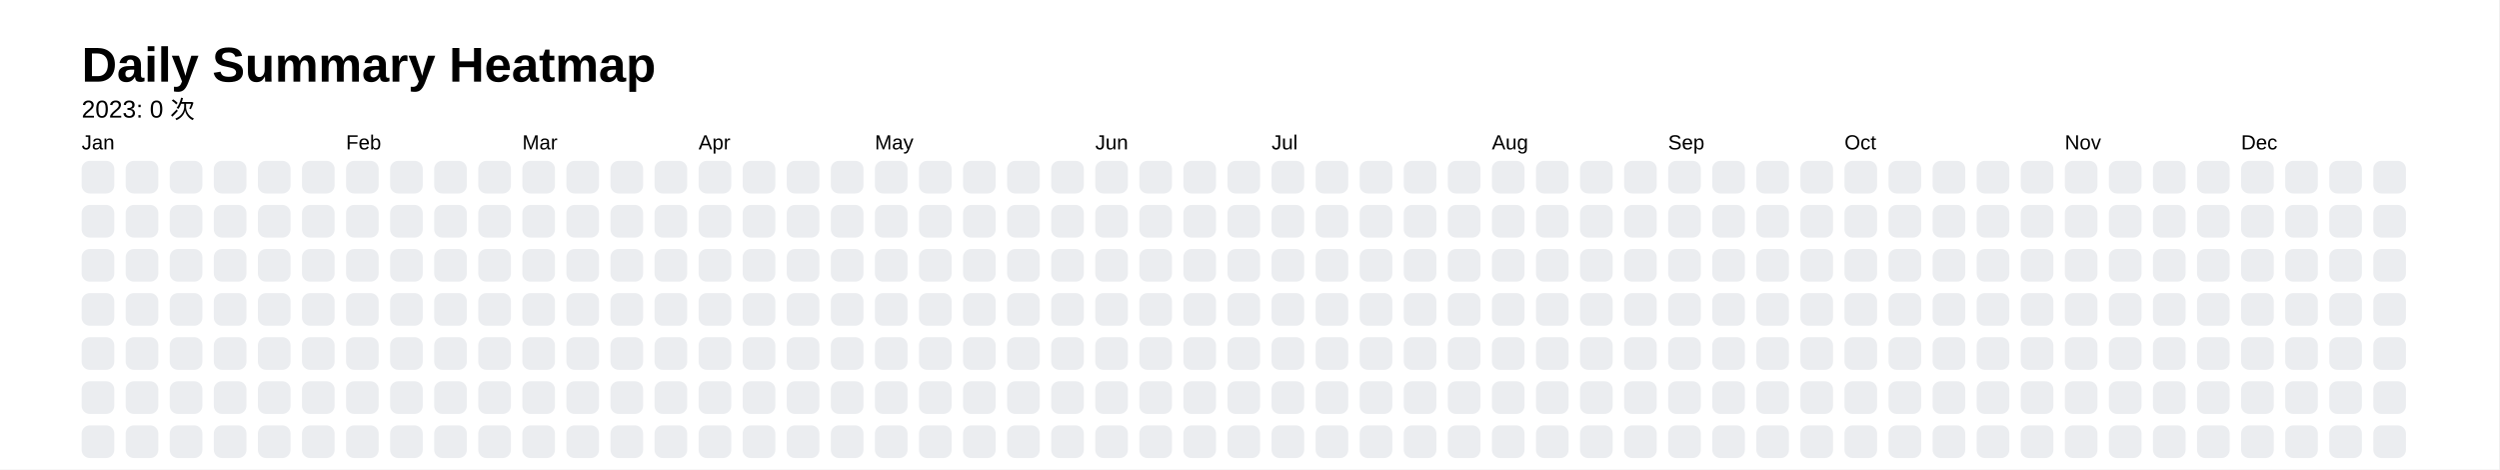
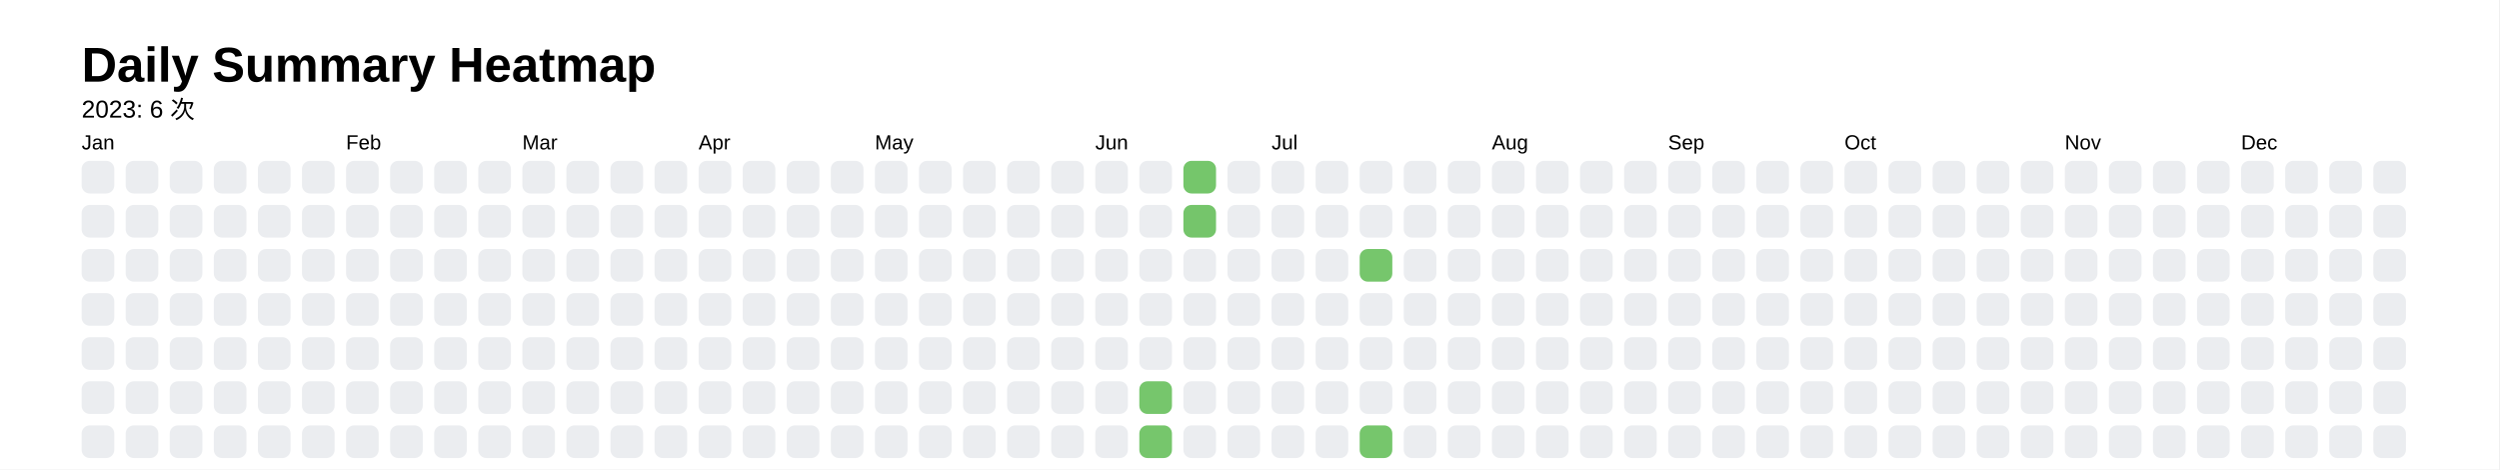
<svg xmlns="http://www.w3.org/2000/svg" style="background-color:white;" baseProfile="full" height="57.5mm" version="1.1" viewBox="0,0,306.2,57.5" width="306.2mm">
  <defs />
  <rect fill="#FFFFFF" height="57.5" width="306.2" x="0" y="0" />
  <text fill="#000000" style="font-size:6px; font-family:Arial; font-weight:bold;" x="10" y="10">Daily Summary Heatmap</text>
-   <text fill="#000000" style="font-size:3px; font-family:Arial;" x="10" y="14.4">2023: 0 次</text>
+   <text fill="#000000" style="font-size:3px; font-family:Arial;" x="10" y="14.4">2023: 6 次</text>
  <text fill="#000000" style="font-size:2.5px; font-family:Arial" x="10" y="18.3">Jan</text>
  <rect fill="#ebedf0" height="4" rx="1" ry="1" width="4" x="10" y="19.7" />
  <rect fill="#ebedf0" height="4" rx="1" ry="1" width="4" x="10" y="25.1" />
  <rect fill="#ebedf0" height="4" rx="1" ry="1" width="4" x="10" y="30.5" />
  <rect fill="#ebedf0" height="4" rx="1" ry="1" width="4" x="10" y="35.9" />
  <rect fill="#ebedf0" height="4" rx="1" ry="1" width="4" x="10" y="41.3" />
  <rect fill="#ebedf0" height="4" rx="1" ry="1" width="4" x="10" y="46.7" />
  <rect fill="#ebedf0" height="4" rx="1" ry="1" width="4" x="10" y="52.1" />
  <rect fill="#ebedf0" height="4" rx="1" ry="1" width="4" x="15.4" y="19.7" />
  <rect fill="#ebedf0" height="4" rx="1" ry="1" width="4" x="15.4" y="25.1" />
  <rect fill="#ebedf0" height="4" rx="1" ry="1" width="4" x="15.4" y="30.5" />
  <rect fill="#ebedf0" height="4" rx="1" ry="1" width="4" x="15.4" y="35.9" />
  <rect fill="#ebedf0" height="4" rx="1" ry="1" width="4" x="15.4" y="41.3" />
  <rect fill="#ebedf0" height="4" rx="1" ry="1" width="4" x="15.4" y="46.7" />
  <rect fill="#ebedf0" height="4" rx="1" ry="1" width="4" x="15.4" y="52.1" />
  <rect fill="#ebedf0" height="4" rx="1" ry="1" width="4" x="20.8" y="19.7" />
  <rect fill="#ebedf0" height="4" rx="1" ry="1" width="4" x="20.8" y="25.1" />
  <rect fill="#ebedf0" height="4" rx="1" ry="1" width="4" x="20.8" y="30.5" />
  <rect fill="#ebedf0" height="4" rx="1" ry="1" width="4" x="20.8" y="35.9" />
  <rect fill="#ebedf0" height="4" rx="1" ry="1" width="4" x="20.8" y="41.3" />
  <rect fill="#ebedf0" height="4" rx="1" ry="1" width="4" x="20.8" y="46.7" />
  <rect fill="#ebedf0" height="4" rx="1" ry="1" width="4" x="20.8" y="52.1" />
  <rect fill="#ebedf0" height="4" rx="1" ry="1" width="4" x="26.2" y="19.7" />
  <rect fill="#ebedf0" height="4" rx="1" ry="1" width="4" x="26.2" y="25.1" />
  <rect fill="#ebedf0" height="4" rx="1" ry="1" width="4" x="26.2" y="30.5" />
  <rect fill="#ebedf0" height="4" rx="1" ry="1" width="4" x="26.2" y="35.9" />
  <rect fill="#ebedf0" height="4" rx="1" ry="1" width="4" x="26.2" y="41.3" />
  <rect fill="#ebedf0" height="4" rx="1" ry="1" width="4" x="26.2" y="46.7" />
  <rect fill="#ebedf0" height="4" rx="1" ry="1" width="4" x="26.2" y="52.1" />
  <rect fill="#ebedf0" height="4" rx="1" ry="1" width="4" x="31.6" y="19.7" />
  <rect fill="#ebedf0" height="4" rx="1" ry="1" width="4" x="31.6" y="25.1" />
  <rect fill="#ebedf0" height="4" rx="1" ry="1" width="4" x="31.6" y="30.5" />
  <rect fill="#ebedf0" height="4" rx="1" ry="1" width="4" x="31.6" y="35.9" />
  <rect fill="#ebedf0" height="4" rx="1" ry="1" width="4" x="31.6" y="41.3" />
  <rect fill="#ebedf0" height="4" rx="1" ry="1" width="4" x="31.6" y="46.7" />
  <rect fill="#ebedf0" height="4" rx="1" ry="1" width="4" x="31.6" y="52.1" />
  <rect fill="#ebedf0" height="4" rx="1" ry="1" width="4" x="37.0" y="19.7" />
  <rect fill="#ebedf0" height="4" rx="1" ry="1" width="4" x="37.0" y="25.1" />
  <rect fill="#ebedf0" height="4" rx="1" ry="1" width="4" x="37.0" y="30.5" />
  <rect fill="#ebedf0" height="4" rx="1" ry="1" width="4" x="37.0" y="35.9" />
  <rect fill="#ebedf0" height="4" rx="1" ry="1" width="4" x="37.0" y="41.3" />
  <rect fill="#ebedf0" height="4" rx="1" ry="1" width="4" x="37.0" y="46.7" />
  <rect fill="#ebedf0" height="4" rx="1" ry="1" width="4" x="37.0" y="52.1" />
  <text fill="#000000" style="font-size:2.5px; font-family:Arial" x="42.4" y="18.3">Feb</text>
  <rect fill="#ebedf0" height="4" rx="1" ry="1" width="4" x="42.4" y="19.7" />
  <rect fill="#ebedf0" height="4" rx="1" ry="1" width="4" x="42.4" y="25.1" />
  <rect fill="#ebedf0" height="4" rx="1" ry="1" width="4" x="42.4" y="30.5" />
  <rect fill="#ebedf0" height="4" rx="1" ry="1" width="4" x="42.4" y="35.9" />
  <rect fill="#ebedf0" height="4" rx="1" ry="1" width="4" x="42.4" y="41.3" />
  <rect fill="#ebedf0" height="4" rx="1" ry="1" width="4" x="42.4" y="46.7" />
  <rect fill="#ebedf0" height="4" rx="1" ry="1" width="4" x="42.4" y="52.1" />
  <rect fill="#ebedf0" height="4" rx="1" ry="1" width="4" x="47.8" y="19.7" />
  <rect fill="#ebedf0" height="4" rx="1" ry="1" width="4" x="47.8" y="25.1" />
  <rect fill="#ebedf0" height="4" rx="1" ry="1" width="4" x="47.8" y="30.5" />
  <rect fill="#ebedf0" height="4" rx="1" ry="1" width="4" x="47.8" y="35.9" />
  <rect fill="#ebedf0" height="4" rx="1" ry="1" width="4" x="47.8" y="41.3" />
  <rect fill="#ebedf0" height="4" rx="1" ry="1" width="4" x="47.8" y="46.7" />
  <rect fill="#ebedf0" height="4" rx="1" ry="1" width="4" x="47.8" y="52.1" />
  <rect fill="#ebedf0" height="4" rx="1" ry="1" width="4" x="53.2" y="19.7" />
  <rect fill="#ebedf0" height="4" rx="1" ry="1" width="4" x="53.2" y="25.1" />
  <rect fill="#ebedf0" height="4" rx="1" ry="1" width="4" x="53.2" y="30.5" />
  <rect fill="#ebedf0" height="4" rx="1" ry="1" width="4" x="53.2" y="35.9" />
  <rect fill="#ebedf0" height="4" rx="1" ry="1" width="4" x="53.2" y="41.3" />
  <rect fill="#ebedf0" height="4" rx="1" ry="1" width="4" x="53.2" y="46.7" />
  <rect fill="#ebedf0" height="4" rx="1" ry="1" width="4" x="53.2" y="52.1" />
  <rect fill="#ebedf0" height="4" rx="1" ry="1" width="4" x="58.6" y="19.7" />
  <rect fill="#ebedf0" height="4" rx="1" ry="1" width="4" x="58.6" y="25.1" />
  <rect fill="#ebedf0" height="4" rx="1" ry="1" width="4" x="58.6" y="30.5" />
  <rect fill="#ebedf0" height="4" rx="1" ry="1" width="4" x="58.6" y="35.9" />
  <rect fill="#ebedf0" height="4" rx="1" ry="1" width="4" x="58.6" y="41.3" />
  <rect fill="#ebedf0" height="4" rx="1" ry="1" width="4" x="58.6" y="46.7" />
  <rect fill="#ebedf0" height="4" rx="1" ry="1" width="4" x="58.6" y="52.1" />
  <text fill="#000000" style="font-size:2.5px; font-family:Arial" x="64" y="18.3">Mar</text>
  <rect fill="#ebedf0" height="4" rx="1" ry="1" width="4" x="64" y="19.7" />
  <rect fill="#ebedf0" height="4" rx="1" ry="1" width="4" x="64" y="25.1" />
  <rect fill="#ebedf0" height="4" rx="1" ry="1" width="4" x="64" y="30.5" />
  <rect fill="#ebedf0" height="4" rx="1" ry="1" width="4" x="64" y="35.9" />
  <rect fill="#ebedf0" height="4" rx="1" ry="1" width="4" x="64" y="41.3" />
  <rect fill="#ebedf0" height="4" rx="1" ry="1" width="4" x="64" y="46.7" />
  <rect fill="#ebedf0" height="4" rx="1" ry="1" width="4" x="64" y="52.1" />
  <rect fill="#ebedf0" height="4" rx="1" ry="1" width="4" x="69.4" y="19.7" />
  <rect fill="#ebedf0" height="4" rx="1" ry="1" width="4" x="69.4" y="25.1" />
  <rect fill="#ebedf0" height="4" rx="1" ry="1" width="4" x="69.4" y="30.5" />
  <rect fill="#ebedf0" height="4" rx="1" ry="1" width="4" x="69.4" y="35.9" />
  <rect fill="#ebedf0" height="4" rx="1" ry="1" width="4" x="69.4" y="41.3" />
  <rect fill="#ebedf0" height="4" rx="1" ry="1" width="4" x="69.4" y="46.7" />
  <rect fill="#ebedf0" height="4" rx="1" ry="1" width="4" x="69.4" y="52.1" />
  <rect fill="#ebedf0" height="4" rx="1" ry="1" width="4" x="74.8" y="19.7" />
  <rect fill="#ebedf0" height="4" rx="1" ry="1" width="4" x="74.8" y="25.1" />
  <rect fill="#ebedf0" height="4" rx="1" ry="1" width="4" x="74.8" y="30.5" />
  <rect fill="#ebedf0" height="4" rx="1" ry="1" width="4" x="74.8" y="35.9" />
  <rect fill="#ebedf0" height="4" rx="1" ry="1" width="4" x="74.8" y="41.3" />
  <rect fill="#ebedf0" height="4" rx="1" ry="1" width="4" x="74.8" y="46.7" />
  <rect fill="#ebedf0" height="4" rx="1" ry="1" width="4" x="74.8" y="52.1" />
  <rect fill="#ebedf0" height="4" rx="1" ry="1" width="4" x="80.2" y="19.7" />
  <rect fill="#ebedf0" height="4" rx="1" ry="1" width="4" x="80.2" y="25.1" />
  <rect fill="#ebedf0" height="4" rx="1" ry="1" width="4" x="80.2" y="30.5" />
  <rect fill="#ebedf0" height="4" rx="1" ry="1" width="4" x="80.2" y="35.9" />
  <rect fill="#ebedf0" height="4" rx="1" ry="1" width="4" x="80.2" y="41.3" />
  <rect fill="#ebedf0" height="4" rx="1" ry="1" width="4" x="80.2" y="46.7" />
  <rect fill="#ebedf0" height="4" rx="1" ry="1" width="4" x="80.2" y="52.1" />
  <text fill="#000000" style="font-size:2.5px; font-family:Arial" x="85.6" y="18.3">Apr</text>
  <rect fill="#ebedf0" height="4" rx="1" ry="1" width="4" x="85.6" y="19.7" />
  <rect fill="#ebedf0" height="4" rx="1" ry="1" width="4" x="85.6" y="25.1" />
  <rect fill="#ebedf0" height="4" rx="1" ry="1" width="4" x="85.6" y="30.5" />
  <rect fill="#ebedf0" height="4" rx="1" ry="1" width="4" x="85.6" y="35.9" />
  <rect fill="#ebedf0" height="4" rx="1" ry="1" width="4" x="85.6" y="41.3" />
  <rect fill="#ebedf0" height="4" rx="1" ry="1" width="4" x="85.6" y="46.7" />
  <rect fill="#ebedf0" height="4" rx="1" ry="1" width="4" x="85.6" y="52.1" />
  <rect fill="#ebedf0" height="4" rx="1" ry="1" width="4" x="91" y="19.7" />
  <rect fill="#ebedf0" height="4" rx="1" ry="1" width="4" x="91" y="25.1" />
  <rect fill="#ebedf0" height="4" rx="1" ry="1" width="4" x="91" y="30.5" />
  <rect fill="#ebedf0" height="4" rx="1" ry="1" width="4" x="91" y="35.9" />
  <rect fill="#ebedf0" height="4" rx="1" ry="1" width="4" x="91" y="41.3" />
  <rect fill="#ebedf0" height="4" rx="1" ry="1" width="4" x="91" y="46.7" />
  <rect fill="#ebedf0" height="4" rx="1" ry="1" width="4" x="91" y="52.1" />
  <rect fill="#ebedf0" height="4" rx="1" ry="1" width="4" x="96.4" y="19.7" />
  <rect fill="#ebedf0" height="4" rx="1" ry="1" width="4" x="96.4" y="25.1" />
  <rect fill="#ebedf0" height="4" rx="1" ry="1" width="4" x="96.4" y="30.5" />
  <rect fill="#ebedf0" height="4" rx="1" ry="1" width="4" x="96.4" y="35.9" />
  <rect fill="#ebedf0" height="4" rx="1" ry="1" width="4" x="96.4" y="41.3" />
  <rect fill="#ebedf0" height="4" rx="1" ry="1" width="4" x="96.4" y="46.7" />
  <rect fill="#ebedf0" height="4" rx="1" ry="1" width="4" x="96.4" y="52.1" />
  <rect fill="#ebedf0" height="4" rx="1" ry="1" width="4" x="101.8" y="19.7" />
  <rect fill="#ebedf0" height="4" rx="1" ry="1" width="4" x="101.8" y="25.1" />
  <rect fill="#ebedf0" height="4" rx="1" ry="1" width="4" x="101.8" y="30.5" />
  <rect fill="#ebedf0" height="4" rx="1" ry="1" width="4" x="101.8" y="35.9" />
  <rect fill="#ebedf0" height="4" rx="1" ry="1" width="4" x="101.8" y="41.3" />
  <rect fill="#ebedf0" height="4" rx="1" ry="1" width="4" x="101.8" y="46.7" />
  <rect fill="#ebedf0" height="4" rx="1" ry="1" width="4" x="101.8" y="52.1" />
  <text fill="#000000" style="font-size:2.5px; font-family:Arial" x="107.2" y="18.3">May</text>
  <rect fill="#ebedf0" height="4" rx="1" ry="1" width="4" x="107.2" y="19.7" />
  <rect fill="#ebedf0" height="4" rx="1" ry="1" width="4" x="107.2" y="25.1" />
  <rect fill="#ebedf0" height="4" rx="1" ry="1" width="4" x="107.2" y="30.5" />
  <rect fill="#ebedf0" height="4" rx="1" ry="1" width="4" x="107.2" y="35.9" />
  <rect fill="#ebedf0" height="4" rx="1" ry="1" width="4" x="107.2" y="41.3" />
  <rect fill="#ebedf0" height="4" rx="1" ry="1" width="4" x="107.2" y="46.7" />
  <rect fill="#ebedf0" height="4" rx="1" ry="1" width="4" x="107.2" y="52.1" />
  <rect fill="#ebedf0" height="4" rx="1" ry="1" width="4" x="112.6" y="19.7" />
  <rect fill="#ebedf0" height="4" rx="1" ry="1" width="4" x="112.6" y="25.1" />
  <rect fill="#ebedf0" height="4" rx="1" ry="1" width="4" x="112.6" y="30.5" />
  <rect fill="#ebedf0" height="4" rx="1" ry="1" width="4" x="112.6" y="35.9" />
  <rect fill="#ebedf0" height="4" rx="1" ry="1" width="4" x="112.6" y="41.3" />
  <rect fill="#ebedf0" height="4" rx="1" ry="1" width="4" x="112.6" y="46.7" />
  <rect fill="#ebedf0" height="4" rx="1" ry="1" width="4" x="112.6" y="52.1" />
  <rect fill="#ebedf0" height="4" rx="1" ry="1" width="4" x="118" y="19.7" />
  <rect fill="#ebedf0" height="4" rx="1" ry="1" width="4" x="118" y="25.1" />
  <rect fill="#ebedf0" height="4" rx="1" ry="1" width="4" x="118" y="30.5" />
  <rect fill="#ebedf0" height="4" rx="1" ry="1" width="4" x="118" y="35.9" />
  <rect fill="#ebedf0" height="4" rx="1" ry="1" width="4" x="118" y="41.3" />
  <rect fill="#ebedf0" height="4" rx="1" ry="1" width="4" x="118" y="46.7" />
  <rect fill="#ebedf0" height="4" rx="1" ry="1" width="4" x="118" y="52.1" />
  <rect fill="#ebedf0" height="4" rx="1" ry="1" width="4" x="123.4" y="19.7" />
  <rect fill="#ebedf0" height="4" rx="1" ry="1" width="4" x="123.4" y="25.1" />
  <rect fill="#ebedf0" height="4" rx="1" ry="1" width="4" x="123.4" y="30.5" />
  <rect fill="#ebedf0" height="4" rx="1" ry="1" width="4" x="123.4" y="35.9" />
  <rect fill="#ebedf0" height="4" rx="1" ry="1" width="4" x="123.4" y="41.3" />
  <rect fill="#ebedf0" height="4" rx="1" ry="1" width="4" x="123.4" y="46.7" />
  <rect fill="#ebedf0" height="4" rx="1" ry="1" width="4" x="123.4" y="52.1" />
  <rect fill="#ebedf0" height="4" rx="1" ry="1" width="4" x="128.8" y="19.7" />
  <rect fill="#ebedf0" height="4" rx="1" ry="1" width="4" x="128.8" y="25.1" />
  <rect fill="#ebedf0" height="4" rx="1" ry="1" width="4" x="128.8" y="30.5" />
  <rect fill="#ebedf0" height="4" rx="1" ry="1" width="4" x="128.8" y="35.9" />
  <rect fill="#ebedf0" height="4" rx="1" ry="1" width="4" x="128.8" y="41.3" />
  <rect fill="#ebedf0" height="4" rx="1" ry="1" width="4" x="128.8" y="46.7" />
  <rect fill="#ebedf0" height="4" rx="1" ry="1" width="4" x="128.8" y="52.1" />
  <text fill="#000000" style="font-size:2.5px; font-family:Arial" x="134.2" y="18.3">Jun</text>
  <rect fill="#ebedf0" height="4" rx="1" ry="1" width="4" x="134.2" y="19.7" />
  <rect fill="#ebedf0" height="4" rx="1" ry="1" width="4" x="134.2" y="25.1" />
  <rect fill="#ebedf0" height="4" rx="1" ry="1" width="4" x="134.2" y="30.5" />
  <rect fill="#ebedf0" height="4" rx="1" ry="1" width="4" x="134.2" y="35.9" />
  <rect fill="#ebedf0" height="4" rx="1" ry="1" width="4" x="134.2" y="41.3" />
  <rect fill="#ebedf0" height="4" rx="1" ry="1" width="4" x="134.2" y="46.7" />
  <rect fill="#ebedf0" height="4" rx="1" ry="1" width="4" x="134.2" y="52.1" />
  <rect fill="#ebedf0" height="4" rx="1" ry="1" width="4" x="139.6" y="19.7" />
  <rect fill="#ebedf0" height="4" rx="1" ry="1" width="4" x="139.6" y="25.1" />
  <rect fill="#ebedf0" height="4" rx="1" ry="1" width="4" x="139.6" y="30.5" />
  <rect fill="#ebedf0" height="4" rx="1" ry="1" width="4" x="139.6" y="35.9" />
  <rect fill="#ebedf0" height="4" rx="1" ry="1" width="4" x="139.6" y="41.3" />
-   <rect fill="#ebedf0" height="4" rx="1" ry="1" width="4" x="139.6" y="46.7" />
-   <rect fill="#ebedf0" height="4" rx="1" ry="1" width="4" x="139.6" y="52.1" />
-   <rect fill="#ebedf0" height="4" rx="1" ry="1" width="4" x="145" y="19.7" />
-   <rect fill="#ebedf0" height="4" rx="1" ry="1" width="4" x="145" y="25.1" />
+   <rect fill="#76c66c" height="4" rx="1" ry="1" width="4" x="139.6" y="46.7" />
+   <rect fill="#76c66c" height="4" rx="1" ry="1" width="4" x="139.6" y="52.1" />
+   <rect fill="#75c66b" height="4" rx="1" ry="1" width="4" x="145" y="19.7" />
+   <rect fill="#75c56b" height="4" rx="1" ry="1" width="4" x="145" y="25.1" />
  <rect fill="#ebedf0" height="4" rx="1" ry="1" width="4" x="145" y="30.5" />
  <rect fill="#ebedf0" height="4" rx="1" ry="1" width="4" x="145" y="35.9" />
  <rect fill="#ebedf0" height="4" rx="1" ry="1" width="4" x="145" y="41.3" />
  <rect fill="#ebedf0" height="4" rx="1" ry="1" width="4" x="145" y="46.7" />
  <rect fill="#ebedf0" height="4" rx="1" ry="1" width="4" x="145" y="52.1" />
  <rect fill="#ebedf0" height="4" rx="1" ry="1" width="4" x="150.4" y="19.7" />
  <rect fill="#ebedf0" height="4" rx="1" ry="1" width="4" x="150.4" y="25.1" />
  <rect fill="#ebedf0" height="4" rx="1" ry="1" width="4" x="150.4" y="30.5" />
  <rect fill="#ebedf0" height="4" rx="1" ry="1" width="4" x="150.4" y="35.9" />
  <rect fill="#ebedf0" height="4" rx="1" ry="1" width="4" x="150.4" y="41.3" />
  <rect fill="#ebedf0" height="4" rx="1" ry="1" width="4" x="150.4" y="46.7" />
  <rect fill="#ebedf0" height="4" rx="1" ry="1" width="4" x="150.4" y="52.1" />
  <text fill="#000000" style="font-size:2.5px; font-family:Arial" x="155.8" y="18.3">Jul</text>
  <rect fill="#ebedf0" height="4" rx="1" ry="1" width="4" x="155.8" y="19.7" />
  <rect fill="#ebedf0" height="4" rx="1" ry="1" width="4" x="155.8" y="25.1" />
  <rect fill="#ebedf0" height="4" rx="1" ry="1" width="4" x="155.8" y="30.5" />
  <rect fill="#ebedf0" height="4" rx="1" ry="1" width="4" x="155.8" y="35.9" />
  <rect fill="#ebedf0" height="4" rx="1" ry="1" width="4" x="155.8" y="41.3" />
  <rect fill="#ebedf0" height="4" rx="1" ry="1" width="4" x="155.8" y="46.7" />
  <rect fill="#ebedf0" height="4" rx="1" ry="1" width="4" x="155.8" y="52.1" />
  <rect fill="#ebedf0" height="4" rx="1" ry="1" width="4" x="161.2" y="19.7" />
  <rect fill="#ebedf0" height="4" rx="1" ry="1" width="4" x="161.2" y="25.1" />
  <rect fill="#ebedf0" height="4" rx="1" ry="1" width="4" x="161.2" y="30.5" />
  <rect fill="#ebedf0" height="4" rx="1" ry="1" width="4" x="161.2" y="35.9" />
  <rect fill="#ebedf0" height="4" rx="1" ry="1" width="4" x="161.2" y="41.3" />
  <rect fill="#ebedf0" height="4" rx="1" ry="1" width="4" x="161.2" y="46.7" />
  <rect fill="#ebedf0" height="4" rx="1" ry="1" width="4" x="161.2" y="52.1" />
  <rect fill="#ebedf0" height="4" rx="1" ry="1" width="4" x="166.6" y="19.7" />
  <rect fill="#ebedf0" height="4" rx="1" ry="1" width="4" x="166.6" y="25.1" />
-   <rect fill="#ebedf0" height="4" rx="1" ry="1" width="4" x="166.6" y="30.5" />
+   <rect fill="#76c66c" height="4" rx="1" ry="1" width="4" x="166.6" y="30.5" />
  <rect fill="#ebedf0" height="4" rx="1" ry="1" width="4" x="166.6" y="35.9" />
  <rect fill="#ebedf0" height="4" rx="1" ry="1" width="4" x="166.6" y="41.3" />
  <rect fill="#ebedf0" height="4" rx="1" ry="1" width="4" x="166.6" y="46.7" />
-   <rect fill="#ebedf0" height="4" rx="1" ry="1" width="4" x="166.6" y="52.1" />
+   <rect fill="#76c66c" height="4" rx="1" ry="1" width="4" x="166.6" y="52.1" />
  <rect fill="#ebedf0" height="4" rx="1" ry="1" width="4" x="172" y="19.7" />
  <rect fill="#ebedf0" height="4" rx="1" ry="1" width="4" x="172" y="25.1" />
  <rect fill="#ebedf0" height="4" rx="1" ry="1" width="4" x="172" y="30.5" />
  <rect fill="#ebedf0" height="4" rx="1" ry="1" width="4" x="172" y="35.9" />
  <rect fill="#ebedf0" height="4" rx="1" ry="1" width="4" x="172" y="41.3" />
  <rect fill="#ebedf0" height="4" rx="1" ry="1" width="4" x="172" y="46.7" />
  <rect fill="#ebedf0" height="4" rx="1" ry="1" width="4" x="172" y="52.1" />
  <rect fill="#ebedf0" height="4" rx="1" ry="1" width="4" x="177.4" y="19.7" />
  <rect fill="#ebedf0" height="4" rx="1" ry="1" width="4" x="177.4" y="25.1" />
  <rect fill="#ebedf0" height="4" rx="1" ry="1" width="4" x="177.4" y="30.5" />
  <rect fill="#ebedf0" height="4" rx="1" ry="1" width="4" x="177.4" y="35.9" />
  <rect fill="#ebedf0" height="4" rx="1" ry="1" width="4" x="177.4" y="41.3" />
  <rect fill="#ebedf0" height="4" rx="1" ry="1" width="4" x="177.4" y="46.7" />
  <rect fill="#ebedf0" height="4" rx="1" ry="1" width="4" x="177.4" y="52.1" />
  <text fill="#000000" style="font-size:2.5px; font-family:Arial" x="182.8" y="18.3">Aug</text>
  <rect fill="#ebedf0" height="4" rx="1" ry="1" width="4" x="182.8" y="19.7" />
  <rect fill="#ebedf0" height="4" rx="1" ry="1" width="4" x="182.8" y="25.1" />
  <rect fill="#ebedf0" height="4" rx="1" ry="1" width="4" x="182.8" y="30.5" />
  <rect fill="#ebedf0" height="4" rx="1" ry="1" width="4" x="182.8" y="35.9" />
  <rect fill="#ebedf0" height="4" rx="1" ry="1" width="4" x="182.8" y="41.3" />
  <rect fill="#ebedf0" height="4" rx="1" ry="1" width="4" x="182.8" y="46.7" />
  <rect fill="#ebedf0" height="4" rx="1" ry="1" width="4" x="182.8" y="52.1" />
  <rect fill="#ebedf0" height="4" rx="1" ry="1" width="4" x="188.2" y="19.7" />
  <rect fill="#ebedf0" height="4" rx="1" ry="1" width="4" x="188.2" y="25.1" />
  <rect fill="#ebedf0" height="4" rx="1" ry="1" width="4" x="188.2" y="30.5" />
  <rect fill="#ebedf0" height="4" rx="1" ry="1" width="4" x="188.2" y="35.9" />
  <rect fill="#ebedf0" height="4" rx="1" ry="1" width="4" x="188.2" y="41.3" />
  <rect fill="#ebedf0" height="4" rx="1" ry="1" width="4" x="188.2" y="46.7" />
  <rect fill="#ebedf0" height="4" rx="1" ry="1" width="4" x="188.2" y="52.1" />
  <rect fill="#ebedf0" height="4" rx="1" ry="1" width="4" x="193.6" y="19.7" />
  <rect fill="#ebedf0" height="4" rx="1" ry="1" width="4" x="193.6" y="25.1" />
  <rect fill="#ebedf0" height="4" rx="1" ry="1" width="4" x="193.6" y="30.5" />
  <rect fill="#ebedf0" height="4" rx="1" ry="1" width="4" x="193.6" y="35.9" />
  <rect fill="#ebedf0" height="4" rx="1" ry="1" width="4" x="193.6" y="41.3" />
  <rect fill="#ebedf0" height="4" rx="1" ry="1" width="4" x="193.6" y="46.7" />
  <rect fill="#ebedf0" height="4" rx="1" ry="1" width="4" x="193.6" y="52.1" />
  <rect fill="#ebedf0" height="4" rx="1" ry="1" width="4" x="199" y="19.7" />
  <rect fill="#ebedf0" height="4" rx="1" ry="1" width="4" x="199" y="25.1" />
  <rect fill="#ebedf0" height="4" rx="1" ry="1" width="4" x="199" y="30.5" />
  <rect fill="#ebedf0" height="4" rx="1" ry="1" width="4" x="199" y="35.9" />
  <rect fill="#ebedf0" height="4" rx="1" ry="1" width="4" x="199" y="41.3" />
  <rect fill="#ebedf0" height="4" rx="1" ry="1" width="4" x="199" y="46.7" />
  <rect fill="#ebedf0" height="4" rx="1" ry="1" width="4" x="199" y="52.1" />
  <text fill="#000000" style="font-size:2.5px; font-family:Arial" x="204.4" y="18.3">Sep</text>
  <rect fill="#ebedf0" height="4" rx="1" ry="1" width="4" x="204.4" y="19.7" />
  <rect fill="#ebedf0" height="4" rx="1" ry="1" width="4" x="204.4" y="25.1" />
  <rect fill="#ebedf0" height="4" rx="1" ry="1" width="4" x="204.4" y="30.5" />
  <rect fill="#ebedf0" height="4" rx="1" ry="1" width="4" x="204.4" y="35.9" />
  <rect fill="#ebedf0" height="4" rx="1" ry="1" width="4" x="204.4" y="41.3" />
  <rect fill="#ebedf0" height="4" rx="1" ry="1" width="4" x="204.4" y="46.7" />
  <rect fill="#ebedf0" height="4" rx="1" ry="1" width="4" x="204.4" y="52.1" />
  <rect fill="#ebedf0" height="4" rx="1" ry="1" width="4" x="209.8" y="19.7" />
  <rect fill="#ebedf0" height="4" rx="1" ry="1" width="4" x="209.8" y="25.1" />
  <rect fill="#ebedf0" height="4" rx="1" ry="1" width="4" x="209.8" y="30.5" />
  <rect fill="#ebedf0" height="4" rx="1" ry="1" width="4" x="209.8" y="35.9" />
  <rect fill="#ebedf0" height="4" rx="1" ry="1" width="4" x="209.8" y="41.3" />
  <rect fill="#ebedf0" height="4" rx="1" ry="1" width="4" x="209.8" y="46.7" />
  <rect fill="#ebedf0" height="4" rx="1" ry="1" width="4" x="209.8" y="52.1" />
  <rect fill="#ebedf0" height="4" rx="1" ry="1" width="4" x="215.2" y="19.7" />
  <rect fill="#ebedf0" height="4" rx="1" ry="1" width="4" x="215.2" y="25.1" />
  <rect fill="#ebedf0" height="4" rx="1" ry="1" width="4" x="215.2" y="30.5" />
  <rect fill="#ebedf0" height="4" rx="1" ry="1" width="4" x="215.2" y="35.9" />
  <rect fill="#ebedf0" height="4" rx="1" ry="1" width="4" x="215.2" y="41.3" />
  <rect fill="#ebedf0" height="4" rx="1" ry="1" width="4" x="215.2" y="46.7" />
  <rect fill="#ebedf0" height="4" rx="1" ry="1" width="4" x="215.2" y="52.1" />
  <rect fill="#ebedf0" height="4" rx="1" ry="1" width="4" x="220.6" y="19.7" />
  <rect fill="#ebedf0" height="4" rx="1" ry="1" width="4" x="220.6" y="25.1" />
  <rect fill="#ebedf0" height="4" rx="1" ry="1" width="4" x="220.6" y="30.5" />
  <rect fill="#ebedf0" height="4" rx="1" ry="1" width="4" x="220.6" y="35.9" />
  <rect fill="#ebedf0" height="4" rx="1" ry="1" width="4" x="220.6" y="41.3" />
  <rect fill="#ebedf0" height="4" rx="1" ry="1" width="4" x="220.6" y="46.7" />
  <rect fill="#ebedf0" height="4" rx="1" ry="1" width="4" x="220.6" y="52.1" />
  <text fill="#000000" style="font-size:2.5px; font-family:Arial" x="226" y="18.3">Oct</text>
  <rect fill="#ebedf0" height="4" rx="1" ry="1" width="4" x="226" y="19.7" />
  <rect fill="#ebedf0" height="4" rx="1" ry="1" width="4" x="226" y="25.1" />
  <rect fill="#ebedf0" height="4" rx="1" ry="1" width="4" x="226" y="30.5" />
  <rect fill="#ebedf0" height="4" rx="1" ry="1" width="4" x="226" y="35.9" />
  <rect fill="#ebedf0" height="4" rx="1" ry="1" width="4" x="226" y="41.3" />
  <rect fill="#ebedf0" height="4" rx="1" ry="1" width="4" x="226" y="46.7" />
  <rect fill="#ebedf0" height="4" rx="1" ry="1" width="4" x="226" y="52.1" />
  <rect fill="#ebedf0" height="4" rx="1" ry="1" width="4" x="231.4" y="19.7" />
  <rect fill="#ebedf0" height="4" rx="1" ry="1" width="4" x="231.4" y="25.1" />
  <rect fill="#ebedf0" height="4" rx="1" ry="1" width="4" x="231.4" y="30.5" />
  <rect fill="#ebedf0" height="4" rx="1" ry="1" width="4" x="231.4" y="35.9" />
  <rect fill="#ebedf0" height="4" rx="1" ry="1" width="4" x="231.4" y="41.3" />
  <rect fill="#ebedf0" height="4" rx="1" ry="1" width="4" x="231.4" y="46.7" />
  <rect fill="#ebedf0" height="4" rx="1" ry="1" width="4" x="231.4" y="52.1" />
  <rect fill="#ebedf0" height="4" rx="1" ry="1" width="4" x="236.8" y="19.7" />
  <rect fill="#ebedf0" height="4" rx="1" ry="1" width="4" x="236.8" y="25.1" />
  <rect fill="#ebedf0" height="4" rx="1" ry="1" width="4" x="236.8" y="30.5" />
  <rect fill="#ebedf0" height="4" rx="1" ry="1" width="4" x="236.8" y="35.9" />
  <rect fill="#ebedf0" height="4" rx="1" ry="1" width="4" x="236.8" y="41.3" />
  <rect fill="#ebedf0" height="4" rx="1" ry="1" width="4" x="236.8" y="46.7" />
  <rect fill="#ebedf0" height="4" rx="1" ry="1" width="4" x="236.8" y="52.1" />
  <rect fill="#ebedf0" height="4" rx="1" ry="1" width="4" x="242.2" y="19.7" />
  <rect fill="#ebedf0" height="4" rx="1" ry="1" width="4" x="242.2" y="25.1" />
  <rect fill="#ebedf0" height="4" rx="1" ry="1" width="4" x="242.2" y="30.5" />
  <rect fill="#ebedf0" height="4" rx="1" ry="1" width="4" x="242.2" y="35.9" />
  <rect fill="#ebedf0" height="4" rx="1" ry="1" width="4" x="242.2" y="41.3" />
  <rect fill="#ebedf0" height="4" rx="1" ry="1" width="4" x="242.2" y="46.7" />
  <rect fill="#ebedf0" height="4" rx="1" ry="1" width="4" x="242.2" y="52.1" />
  <rect fill="#ebedf0" height="4" rx="1" ry="1" width="4" x="247.6" y="19.7" />
  <rect fill="#ebedf0" height="4" rx="1" ry="1" width="4" x="247.6" y="25.1" />
  <rect fill="#ebedf0" height="4" rx="1" ry="1" width="4" x="247.6" y="30.5" />
  <rect fill="#ebedf0" height="4" rx="1" ry="1" width="4" x="247.6" y="35.9" />
  <rect fill="#ebedf0" height="4" rx="1" ry="1" width="4" x="247.6" y="41.3" />
  <rect fill="#ebedf0" height="4" rx="1" ry="1" width="4" x="247.6" y="46.7" />
  <rect fill="#ebedf0" height="4" rx="1" ry="1" width="4" x="247.6" y="52.1" />
  <text fill="#000000" style="font-size:2.5px; font-family:Arial" x="253" y="18.3">Nov</text>
  <rect fill="#ebedf0" height="4" rx="1" ry="1" width="4" x="253" y="19.7" />
  <rect fill="#ebedf0" height="4" rx="1" ry="1" width="4" x="253" y="25.1" />
  <rect fill="#ebedf0" height="4" rx="1" ry="1" width="4" x="253" y="30.5" />
  <rect fill="#ebedf0" height="4" rx="1" ry="1" width="4" x="253" y="35.9" />
  <rect fill="#ebedf0" height="4" rx="1" ry="1" width="4" x="253" y="41.3" />
  <rect fill="#ebedf0" height="4" rx="1" ry="1" width="4" x="253" y="46.7" />
  <rect fill="#ebedf0" height="4" rx="1" ry="1" width="4" x="253" y="52.1" />
  <rect fill="#ebedf0" height="4" rx="1" ry="1" width="4" x="258.4" y="19.7" />
  <rect fill="#ebedf0" height="4" rx="1" ry="1" width="4" x="258.4" y="25.1" />
  <rect fill="#ebedf0" height="4" rx="1" ry="1" width="4" x="258.4" y="30.5" />
  <rect fill="#ebedf0" height="4" rx="1" ry="1" width="4" x="258.4" y="35.9" />
  <rect fill="#ebedf0" height="4" rx="1" ry="1" width="4" x="258.4" y="41.3" />
  <rect fill="#ebedf0" height="4" rx="1" ry="1" width="4" x="258.4" y="46.7" />
  <rect fill="#ebedf0" height="4" rx="1" ry="1" width="4" x="258.4" y="52.1" />
  <rect fill="#ebedf0" height="4" rx="1" ry="1" width="4" x="263.8" y="19.7" />
  <rect fill="#ebedf0" height="4" rx="1" ry="1" width="4" x="263.8" y="25.1" />
  <rect fill="#ebedf0" height="4" rx="1" ry="1" width="4" x="263.8" y="30.5" />
  <rect fill="#ebedf0" height="4" rx="1" ry="1" width="4" x="263.8" y="35.9" />
  <rect fill="#ebedf0" height="4" rx="1" ry="1" width="4" x="263.8" y="41.3" />
  <rect fill="#ebedf0" height="4" rx="1" ry="1" width="4" x="263.8" y="46.7" />
  <rect fill="#ebedf0" height="4" rx="1" ry="1" width="4" x="263.8" y="52.1" />
  <rect fill="#ebedf0" height="4" rx="1" ry="1" width="4" x="269.2" y="19.7" />
  <rect fill="#ebedf0" height="4" rx="1" ry="1" width="4" x="269.2" y="25.1" />
  <rect fill="#ebedf0" height="4" rx="1" ry="1" width="4" x="269.2" y="30.5" />
  <rect fill="#ebedf0" height="4" rx="1" ry="1" width="4" x="269.2" y="35.9" />
  <rect fill="#ebedf0" height="4" rx="1" ry="1" width="4" x="269.2" y="41.3" />
  <rect fill="#ebedf0" height="4" rx="1" ry="1" width="4" x="269.2" y="46.7" />
  <rect fill="#ebedf0" height="4" rx="1" ry="1" width="4" x="269.2" y="52.1" />
  <text fill="#000000" style="font-size:2.5px; font-family:Arial" x="274.6" y="18.3">Dec</text>
  <rect fill="#ebedf0" height="4" rx="1" ry="1" width="4" x="274.6" y="19.7" />
  <rect fill="#ebedf0" height="4" rx="1" ry="1" width="4" x="274.6" y="25.1" />
  <rect fill="#ebedf0" height="4" rx="1" ry="1" width="4" x="274.6" y="30.5" />
  <rect fill="#ebedf0" height="4" rx="1" ry="1" width="4" x="274.6" y="35.9" />
  <rect fill="#ebedf0" height="4" rx="1" ry="1" width="4" x="274.6" y="41.3" />
  <rect fill="#ebedf0" height="4" rx="1" ry="1" width="4" x="274.6" y="46.7" />
  <rect fill="#ebedf0" height="4" rx="1" ry="1" width="4" x="274.6" y="52.1" />
  <rect fill="#ebedf0" height="4" rx="1" ry="1" width="4" x="280" y="19.7" />
  <rect fill="#ebedf0" height="4" rx="1" ry="1" width="4" x="280" y="25.1" />
  <rect fill="#ebedf0" height="4" rx="1" ry="1" width="4" x="280" y="30.5" />
  <rect fill="#ebedf0" height="4" rx="1" ry="1" width="4" x="280" y="35.9" />
  <rect fill="#ebedf0" height="4" rx="1" ry="1" width="4" x="280" y="41.3" />
  <rect fill="#ebedf0" height="4" rx="1" ry="1" width="4" x="280" y="46.7" />
  <rect fill="#ebedf0" height="4" rx="1" ry="1" width="4" x="280" y="52.1" />
  <rect fill="#ebedf0" height="4" rx="1" ry="1" width="4" x="285.4" y="19.7" />
  <rect fill="#ebedf0" height="4" rx="1" ry="1" width="4" x="285.4" y="25.1" />
  <rect fill="#ebedf0" height="4" rx="1" ry="1" width="4" x="285.4" y="30.5" />
  <rect fill="#ebedf0" height="4" rx="1" ry="1" width="4" x="285.4" y="35.9" />
  <rect fill="#ebedf0" height="4" rx="1" ry="1" width="4" x="285.4" y="41.3" />
  <rect fill="#ebedf0" height="4" rx="1" ry="1" width="4" x="285.4" y="46.7" />
  <rect fill="#ebedf0" height="4" rx="1" ry="1" width="4" x="285.4" y="52.1" />
  <rect fill="#ebedf0" height="4" rx="1" ry="1" width="4" x="290.8" y="19.7" />
  <rect fill="#ebedf0" height="4" rx="1" ry="1" width="4" x="290.8" y="25.1" />
  <rect fill="#ebedf0" height="4" rx="1" ry="1" width="4" x="290.8" y="30.5" />
  <rect fill="#ebedf0" height="4" rx="1" ry="1" width="4" x="290.8" y="35.9" />
  <rect fill="#ebedf0" height="4" rx="1" ry="1" width="4" x="290.8" y="41.3" />
  <rect fill="#ebedf0" height="4" rx="1" ry="1" width="4" x="290.8" y="46.7" />
  <rect fill="#ebedf0" height="4" rx="1" ry="1" width="4" x="290.8" y="52.1" />
</svg>
